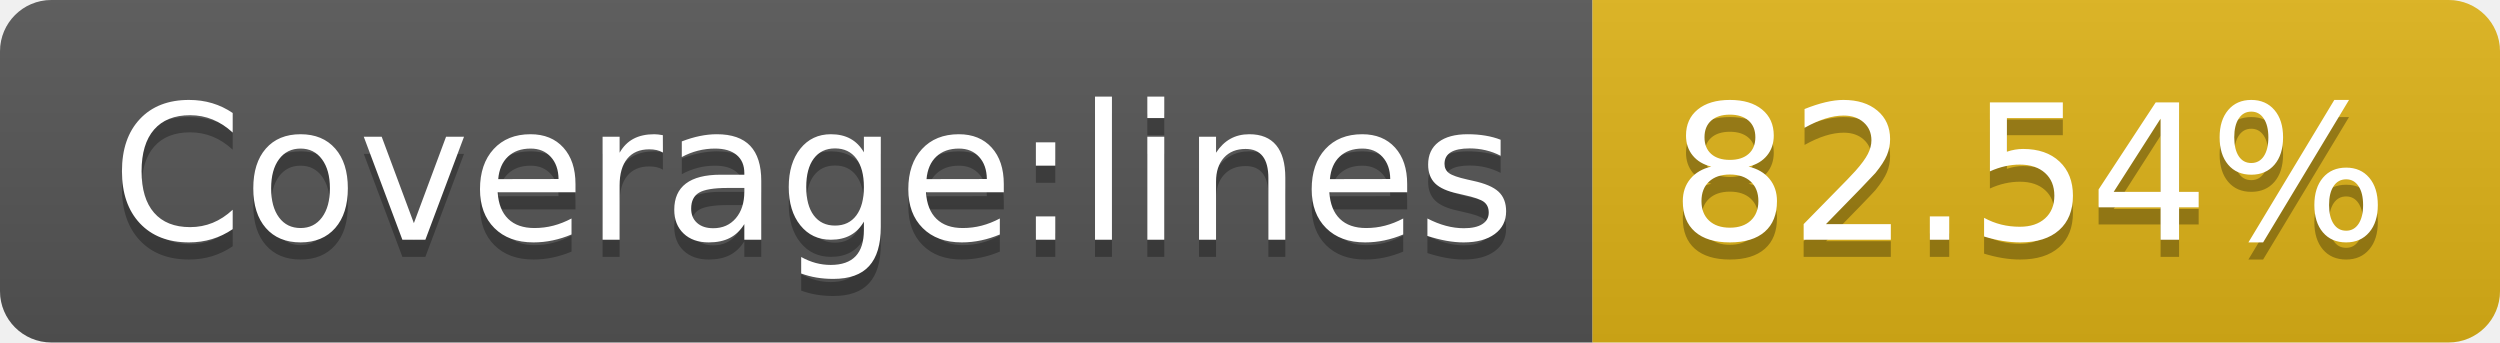
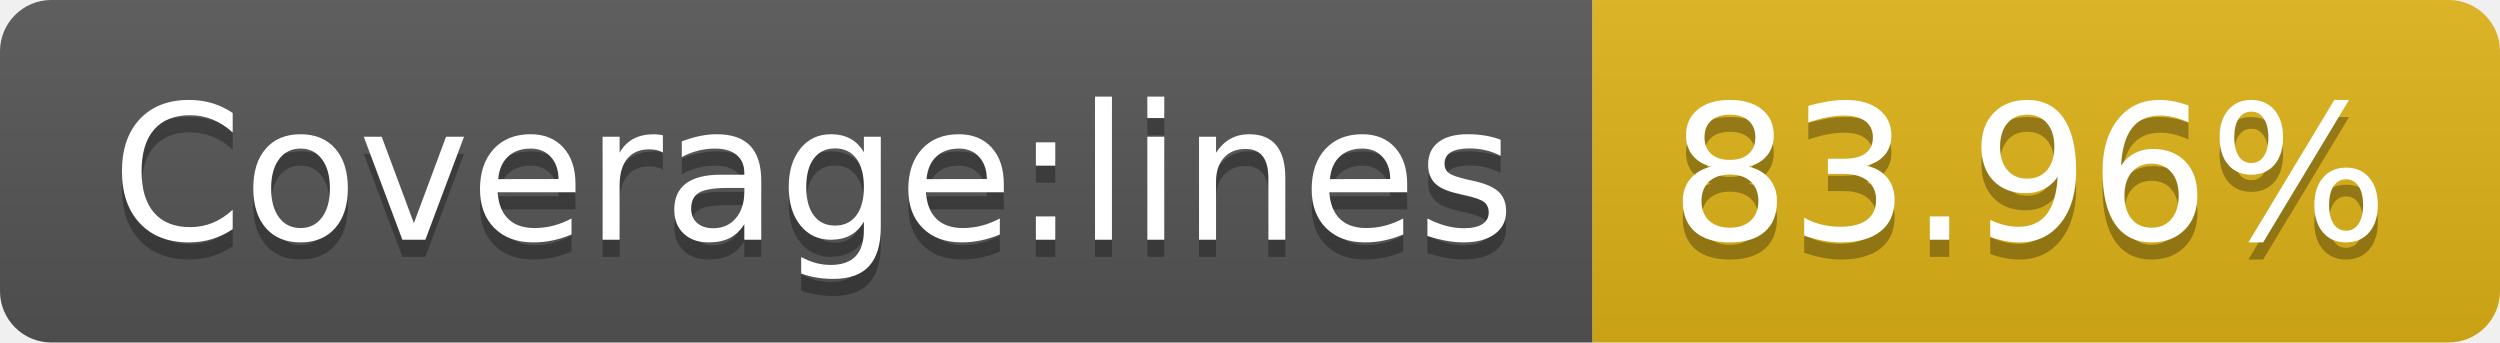
- <svg xmlns="http://www.w3.org/2000/svg" width="146" height="20" role="img" aria-label="Coverage:lines: 82.54%">
+ <svg xmlns="http://www.w3.org/2000/svg" width="146" height="20" role="img" aria-label="Coverage:lines: 83.96%">
  <linearGradient id="s" x2="0" y2="100%">
    <stop offset="0" stop-color="#bbb" stop-opacity=".1" />
    <stop offset="1" stop-opacity=".1" />
  </linearGradient>
  <clipPath id="r">
    <rect width="146" height="20" rx="3" fill="#fff" />
  </clipPath>
  <g clip-path="url(#r)">
    <rect width="93" height="20" fill="#555" />
    <rect x="93" width="53" height="20" fill="#dfb317" />
    <rect width="146" height="20" fill="url(#s)" />
  </g>
  <g fill="#fff" text-anchor="middle" font-family="Verdana,Geneva,DejaVu Sans,sans-serif" text-rendering="geometricPrecision" font-size="110">
    <text aria-hidden="true" x="475" y="150" fill="#010101" fill-opacity=".3" transform="scale(.1)" textLength="830">Coverage:lines</text>
    <text x="475" y="140" transform="scale(.1)" fill="#fff" textLength="830">Coverage:lines</text>
-     <text aria-hidden="true" x="1185" y="150" fill="#010101" fill-opacity=".3" transform="scale(.1)" textLength="430">82.54%</text>
-     <text x="1185" y="140" transform="scale(.1)" fill="#fff" textLength="430">82.54%</text>
+     <text aria-hidden="true" x="1185" y="150" fill="#010101" fill-opacity=".3" transform="scale(.1)" textLength="430">83.96%</text>
+     <text x="1185" y="140" transform="scale(.1)" fill="#fff" textLength="430">83.96%</text>
  </g>
</svg>
